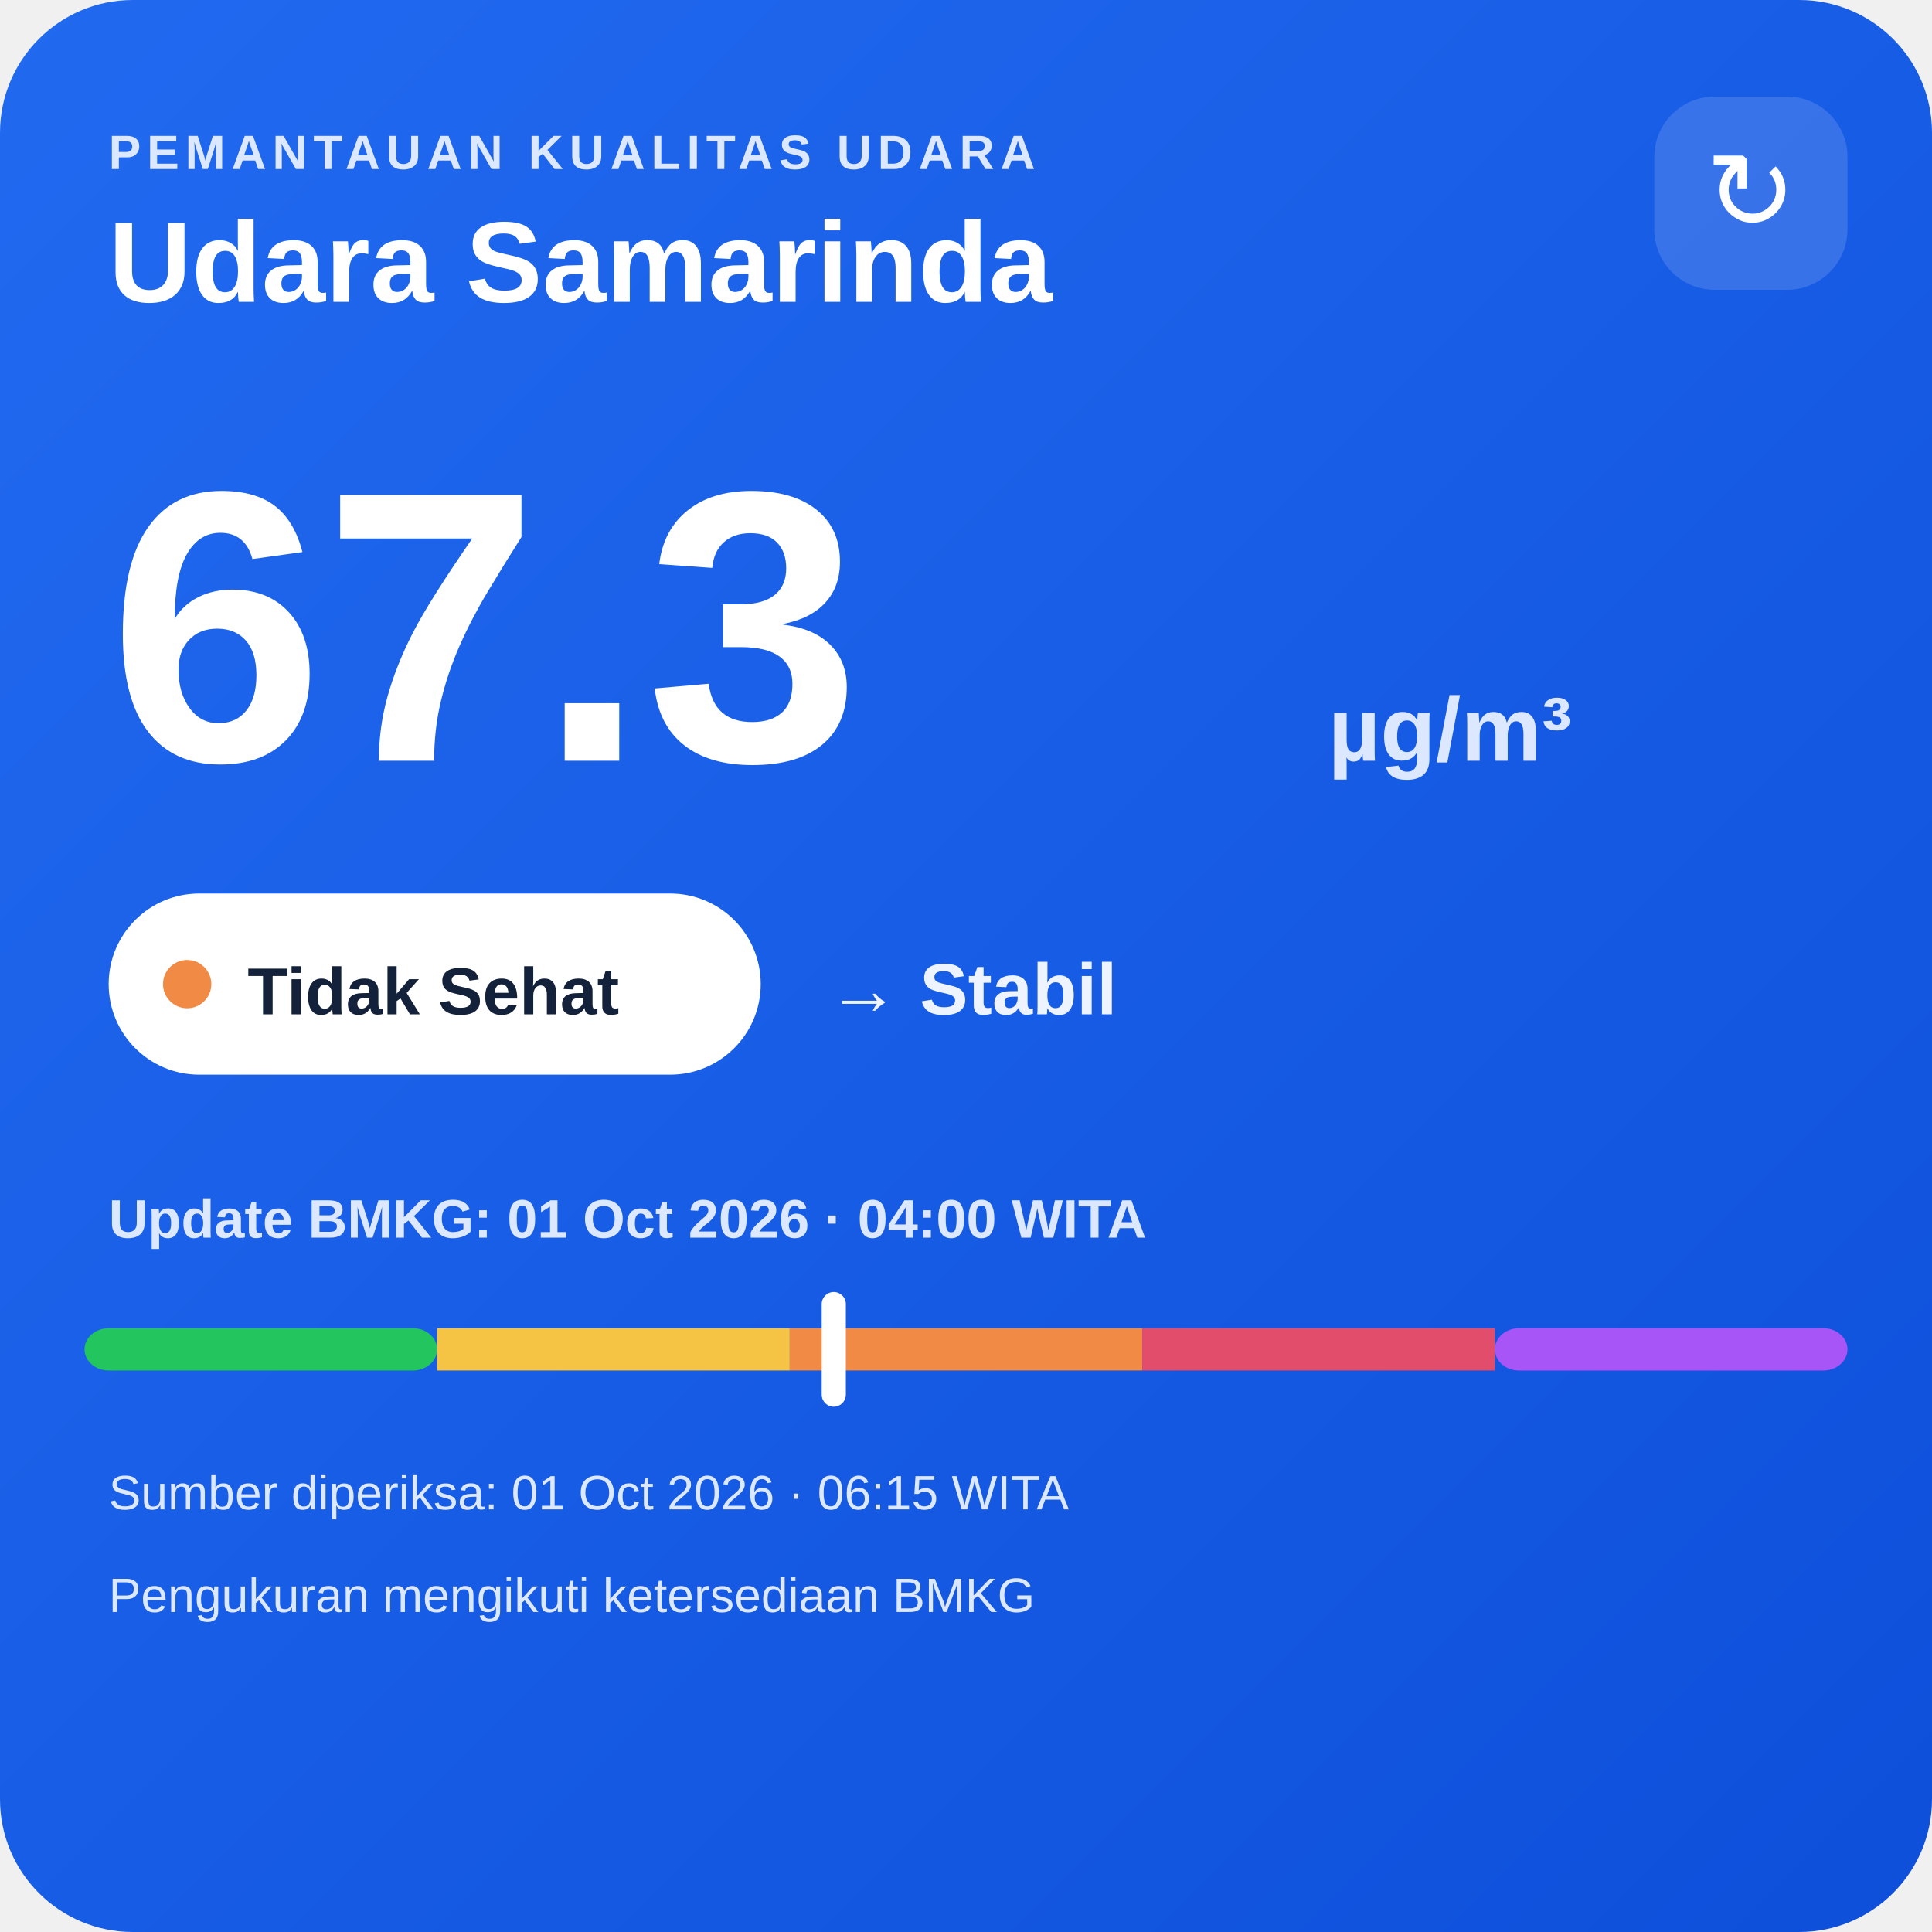
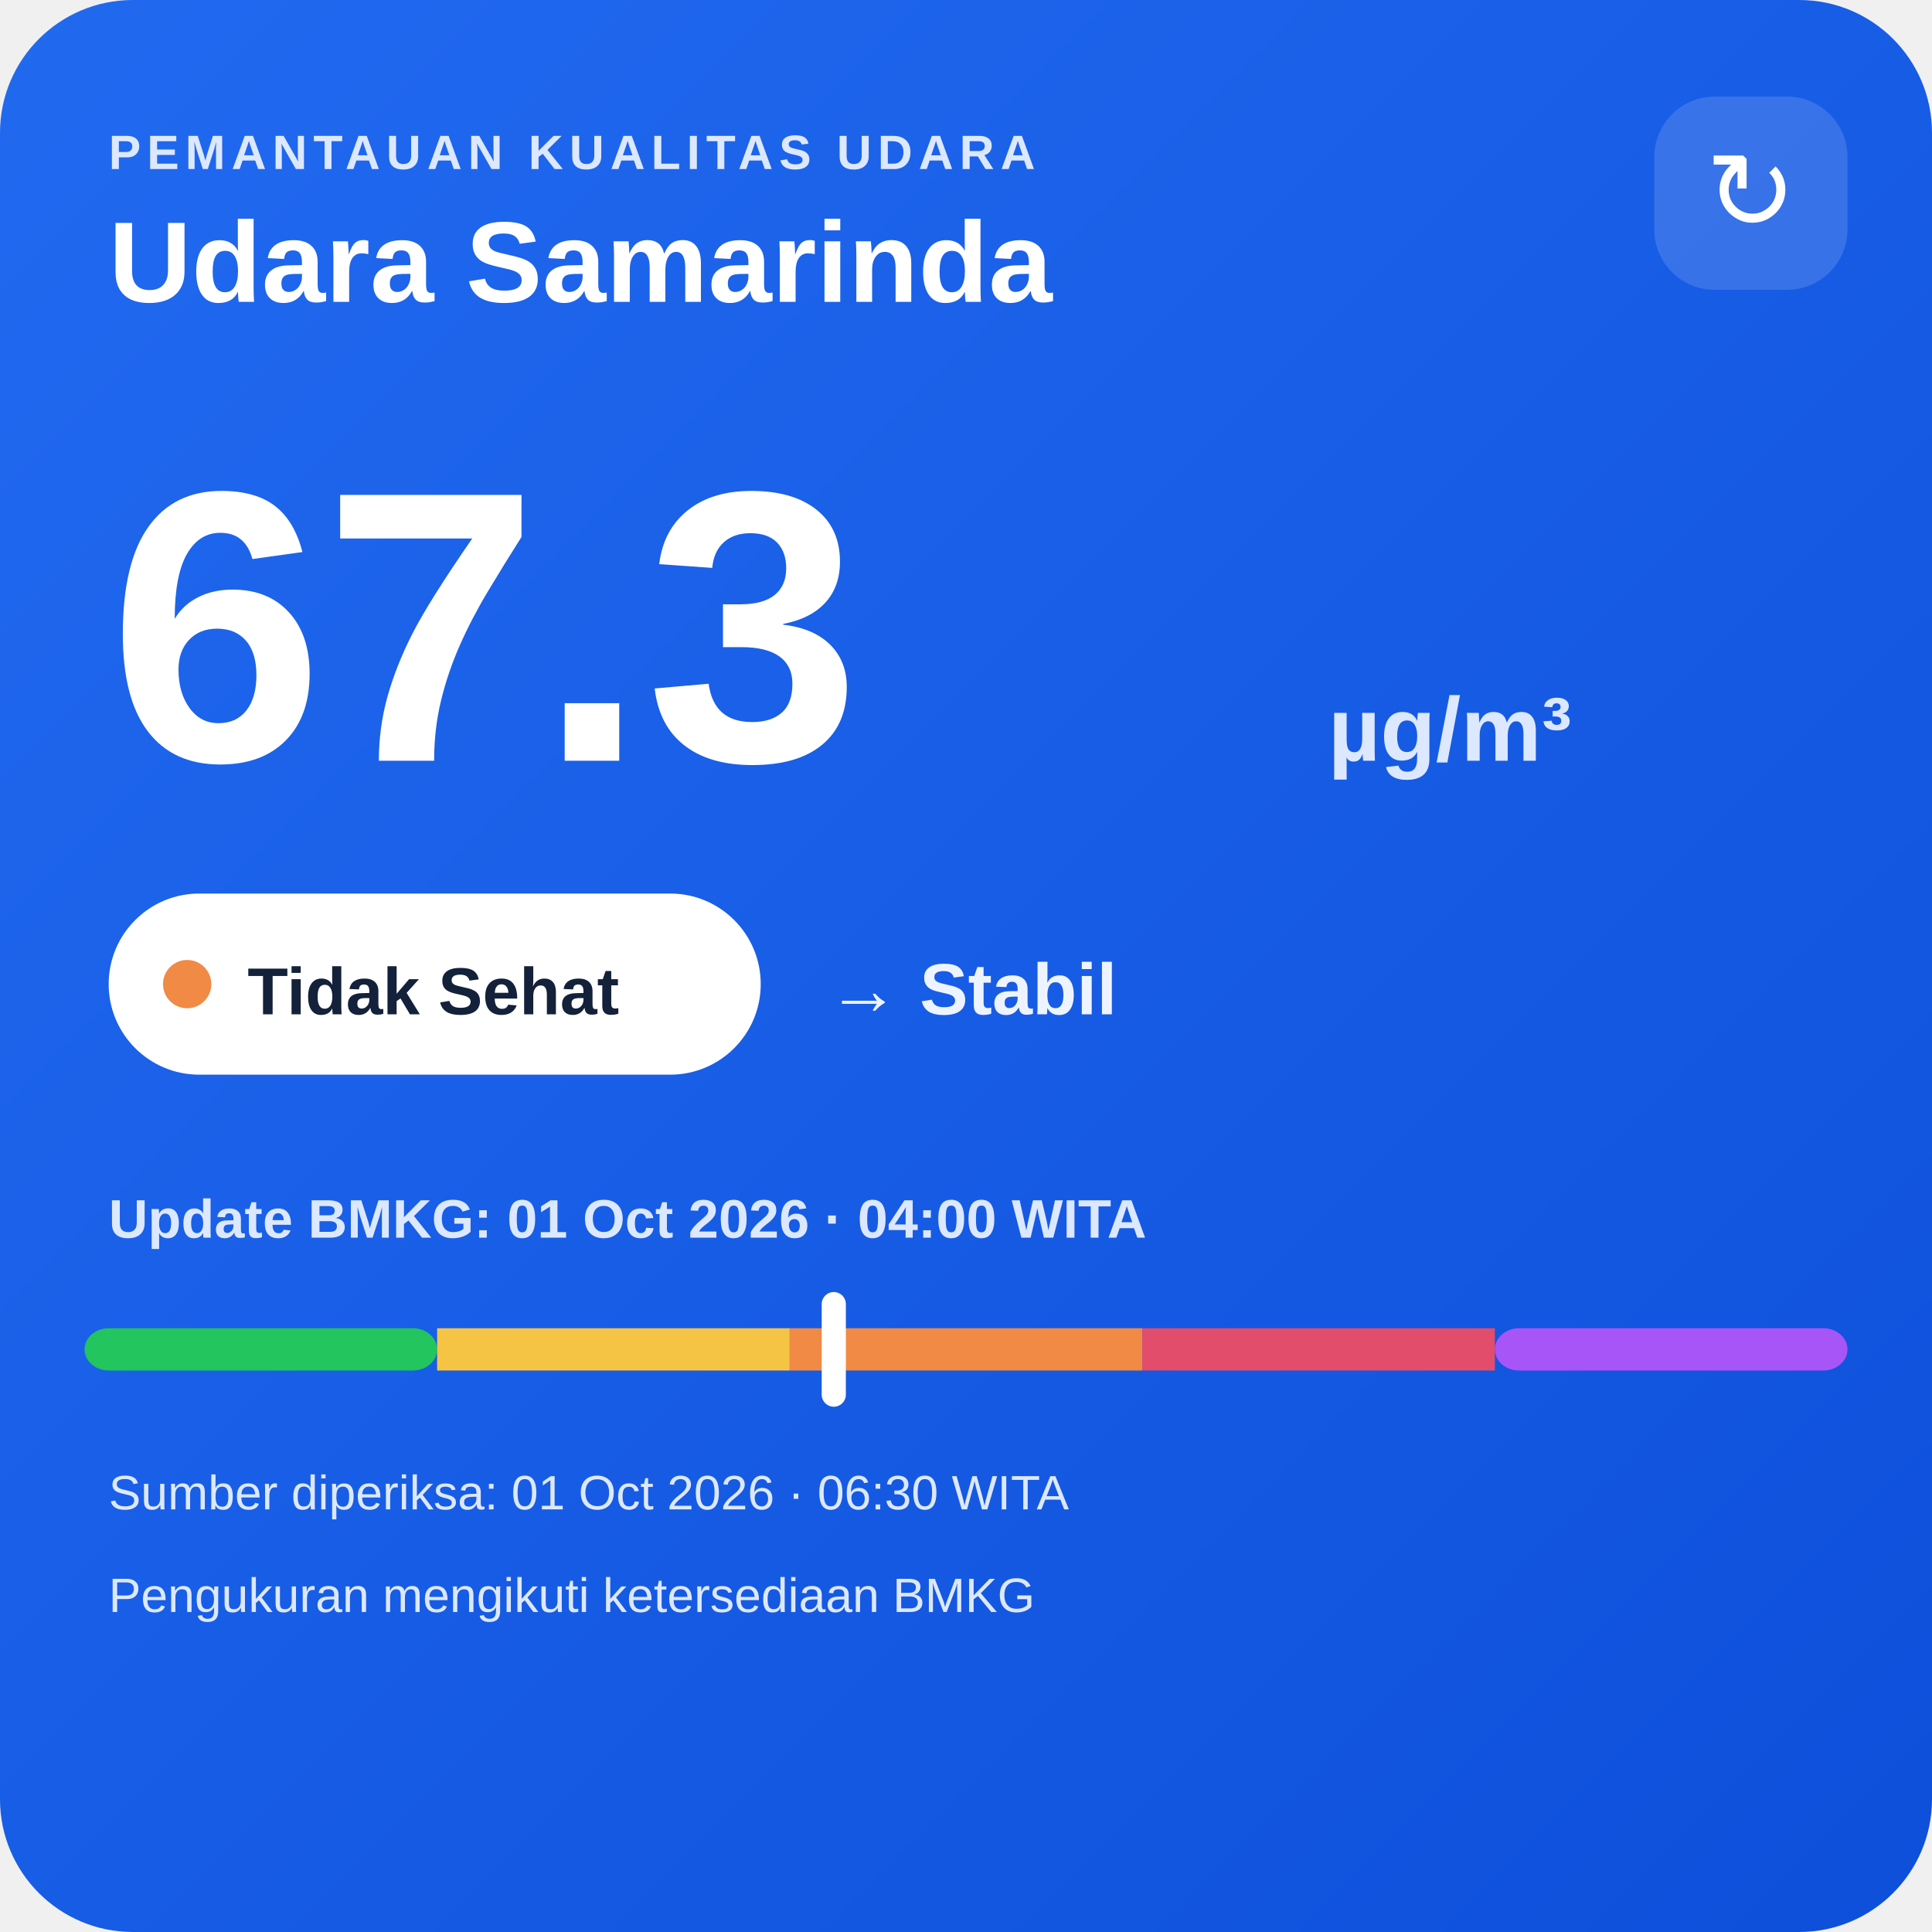
<svg xmlns="http://www.w3.org/2000/svg" width="320" height="320" viewBox="0 0 320 320">
  <defs>
    <linearGradient id="bg" x1="0" y1="0" x2="1" y2="1">
      <stop offset="0" stop-color="#216af0" />
      <stop offset="1" stop-color="#0e4fda" />
    </linearGradient>
  </defs>
  <rect width="320" height="320" rx="22" fill="url(#bg)" />
  <text x="18" y="28" fill="#dce8ff" font-family="Arial,sans-serif" font-size="8" font-weight="700" letter-spacing="1">PEMANTAUAN KUALITAS UDARA</text>
  <text x="18" y="50" fill="#ffffff" font-family="Arial,sans-serif" font-size="19" font-weight="700">Udara Samarinda</text>
  <rect x="274" y="16" width="32" height="32" rx="10" fill="#ffffff" fill-opacity=".14" />
  <text x="290" y="38" text-anchor="middle" fill="#ffffff" font-family="Arial,sans-serif" font-size="18">↻</text>
  <text x="18" y="126" fill="#ffffff" font-family="Arial,sans-serif" font-size="64" font-weight="800">67.3</text>
  <text x="220" y="126" fill="#dce8ff" font-family="Arial,sans-serif" font-size="15" font-weight="700">µg/m³</text>
  <rect x="18" y="148" width="108" height="30" rx="15" fill="#ffffff" />
  <circle cx="31" cy="163" r="4" fill="#f08a45" />
  <text x="41" y="168" fill="#13213a" font-family="Arial,sans-serif" font-size="11" font-weight="700">Tidak Sehat</text>
  <text x="137" y="168" fill="#eef4ff" font-family="Arial,sans-serif" font-size="12" font-weight="700">→ Stabil</text>
  <text x="18" y="205" fill="#dce8ff" font-family="Arial,sans-serif" font-size="9" font-weight="700">Update BMKG: 01 Oct 2026 · 04:00 WITA</text>
  <rect x="14" y="220" width="58.4" height="7" rx="4" fill="#22c55e" />
  <rect x="72.4" y="220" width="58.4" height="7" fill="#f6c445" />
  <rect x="130.8" y="220" width="58.4" height="7" fill="#f08a45" />
  <rect x="189.2" y="220" width="58.4" height="7" fill="#e24d6b" />
  <rect x="247.6" y="220" width="58.4" height="7" rx="4" fill="#a855f7" />
  <rect x="136.1" y="214" width="4" height="19" rx="2" fill="#ffffff" />
-   <text x="18" y="250" fill="#dce8ff" font-family="Arial,sans-serif" font-size="8">Sumber diperiksa: 01 Oct 2026 · 06:15 WITA</text>
+   <text x="18" y="250" fill="#dce8ff" font-family="Arial,sans-serif" font-size="8">Sumber diperiksa: 01 Oct 2026 · 06:30 WITA</text>
  <text x="18" y="267" fill="#dce8ff" font-family="Arial,sans-serif" font-size="8">Pengukuran mengikuti ketersediaan BMKG</text>
</svg>
